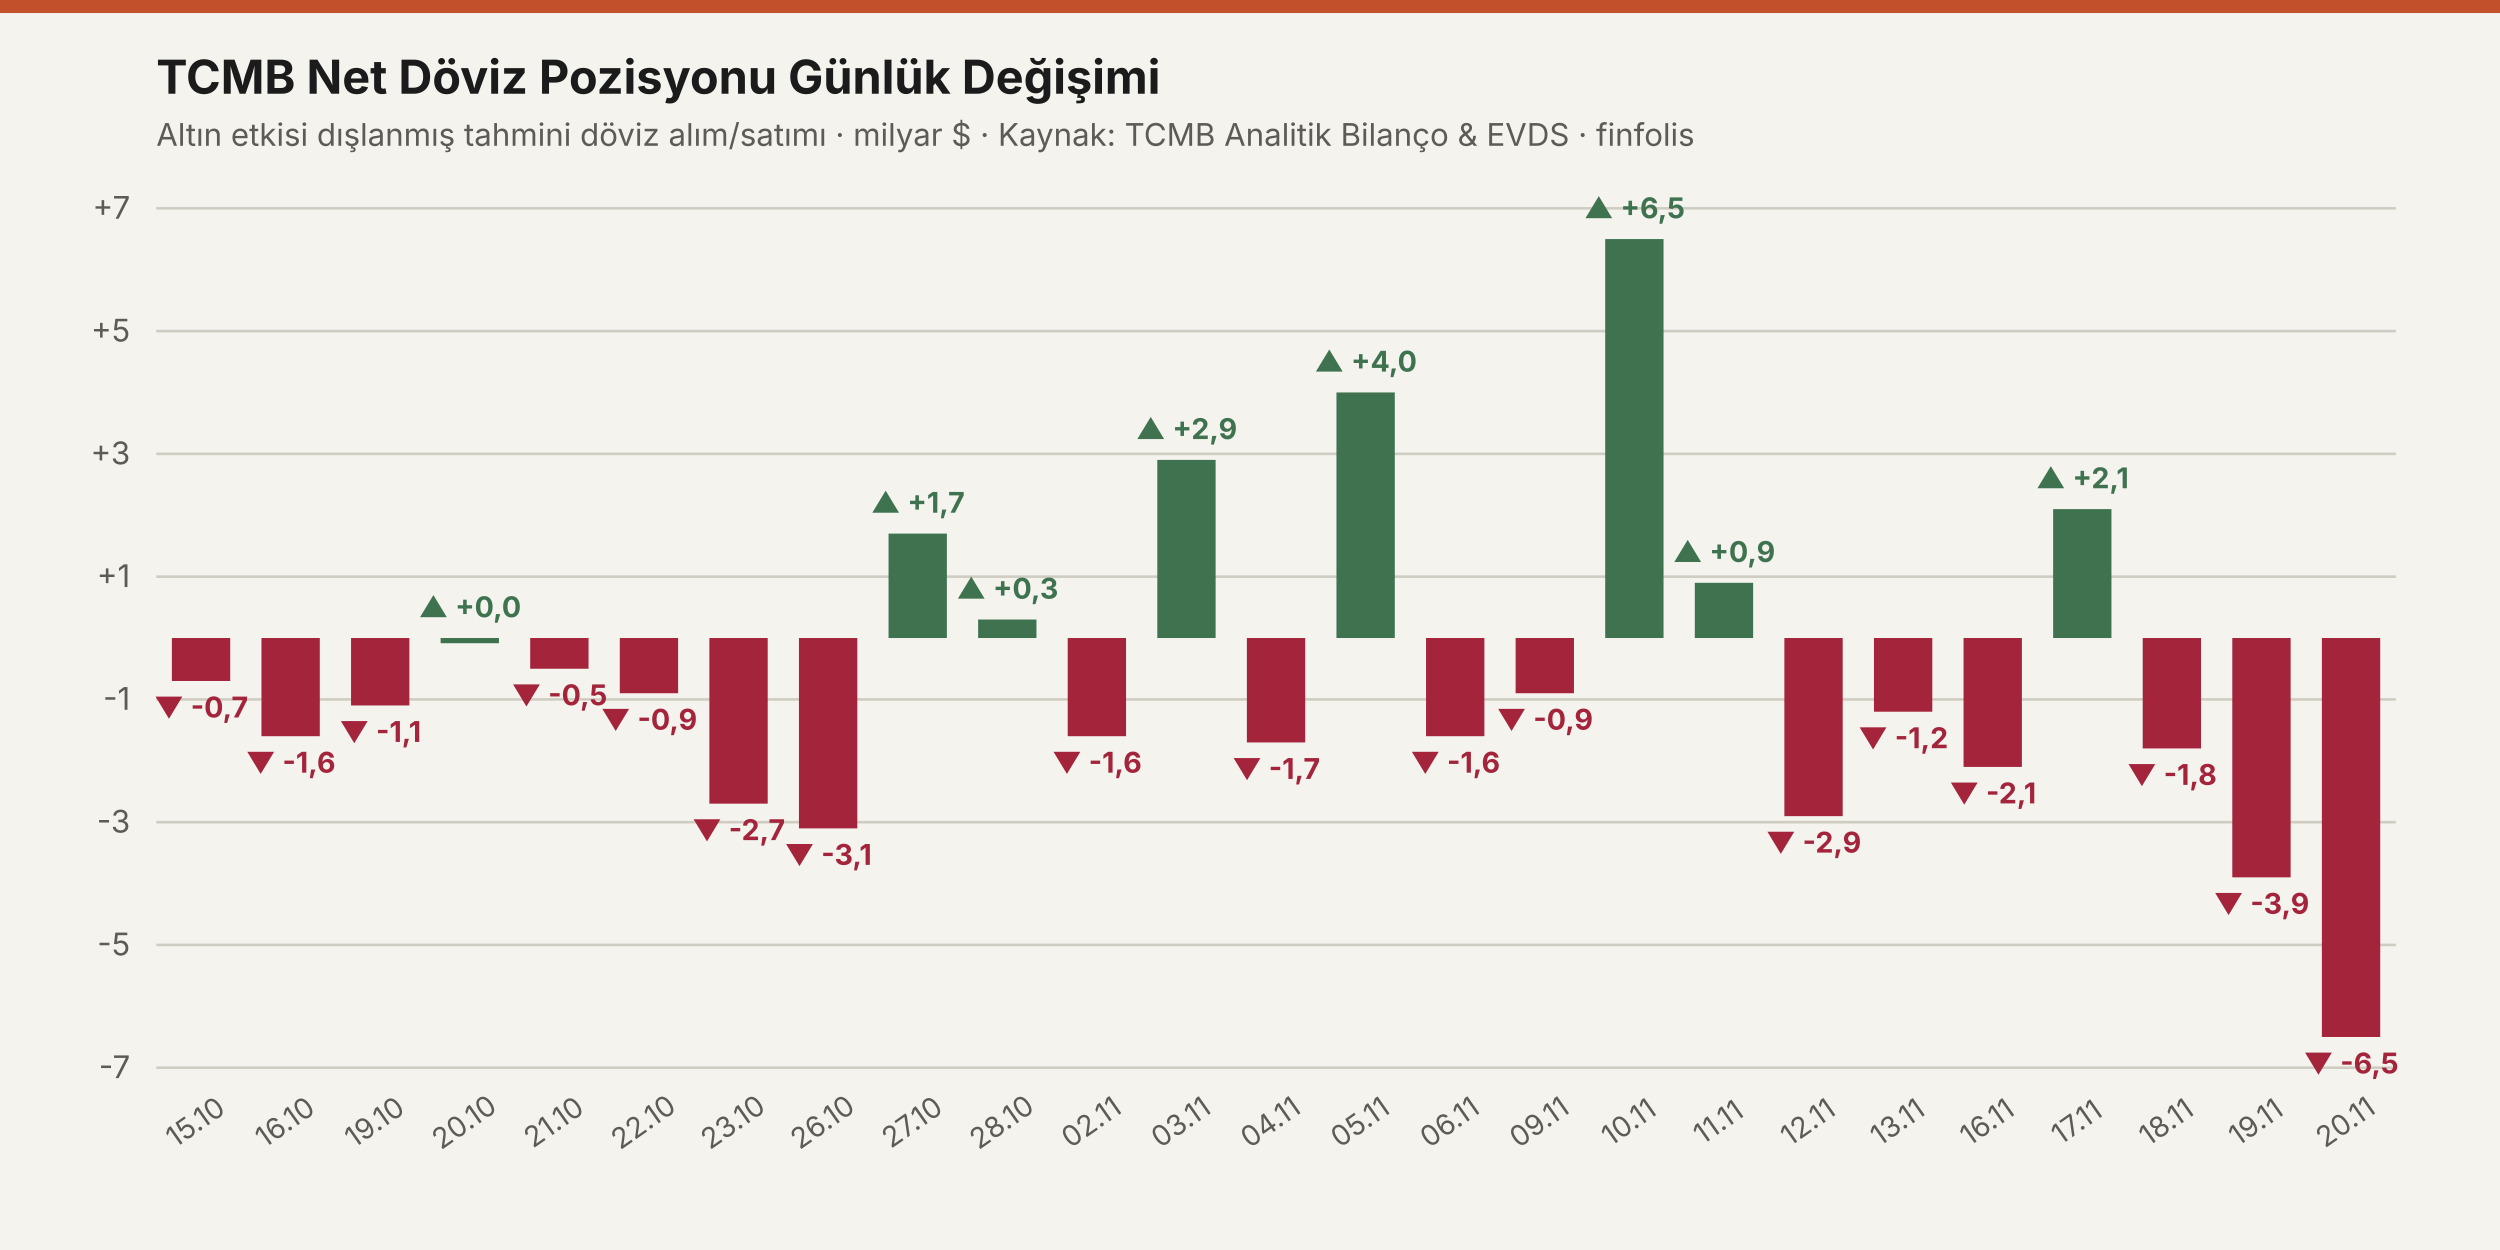
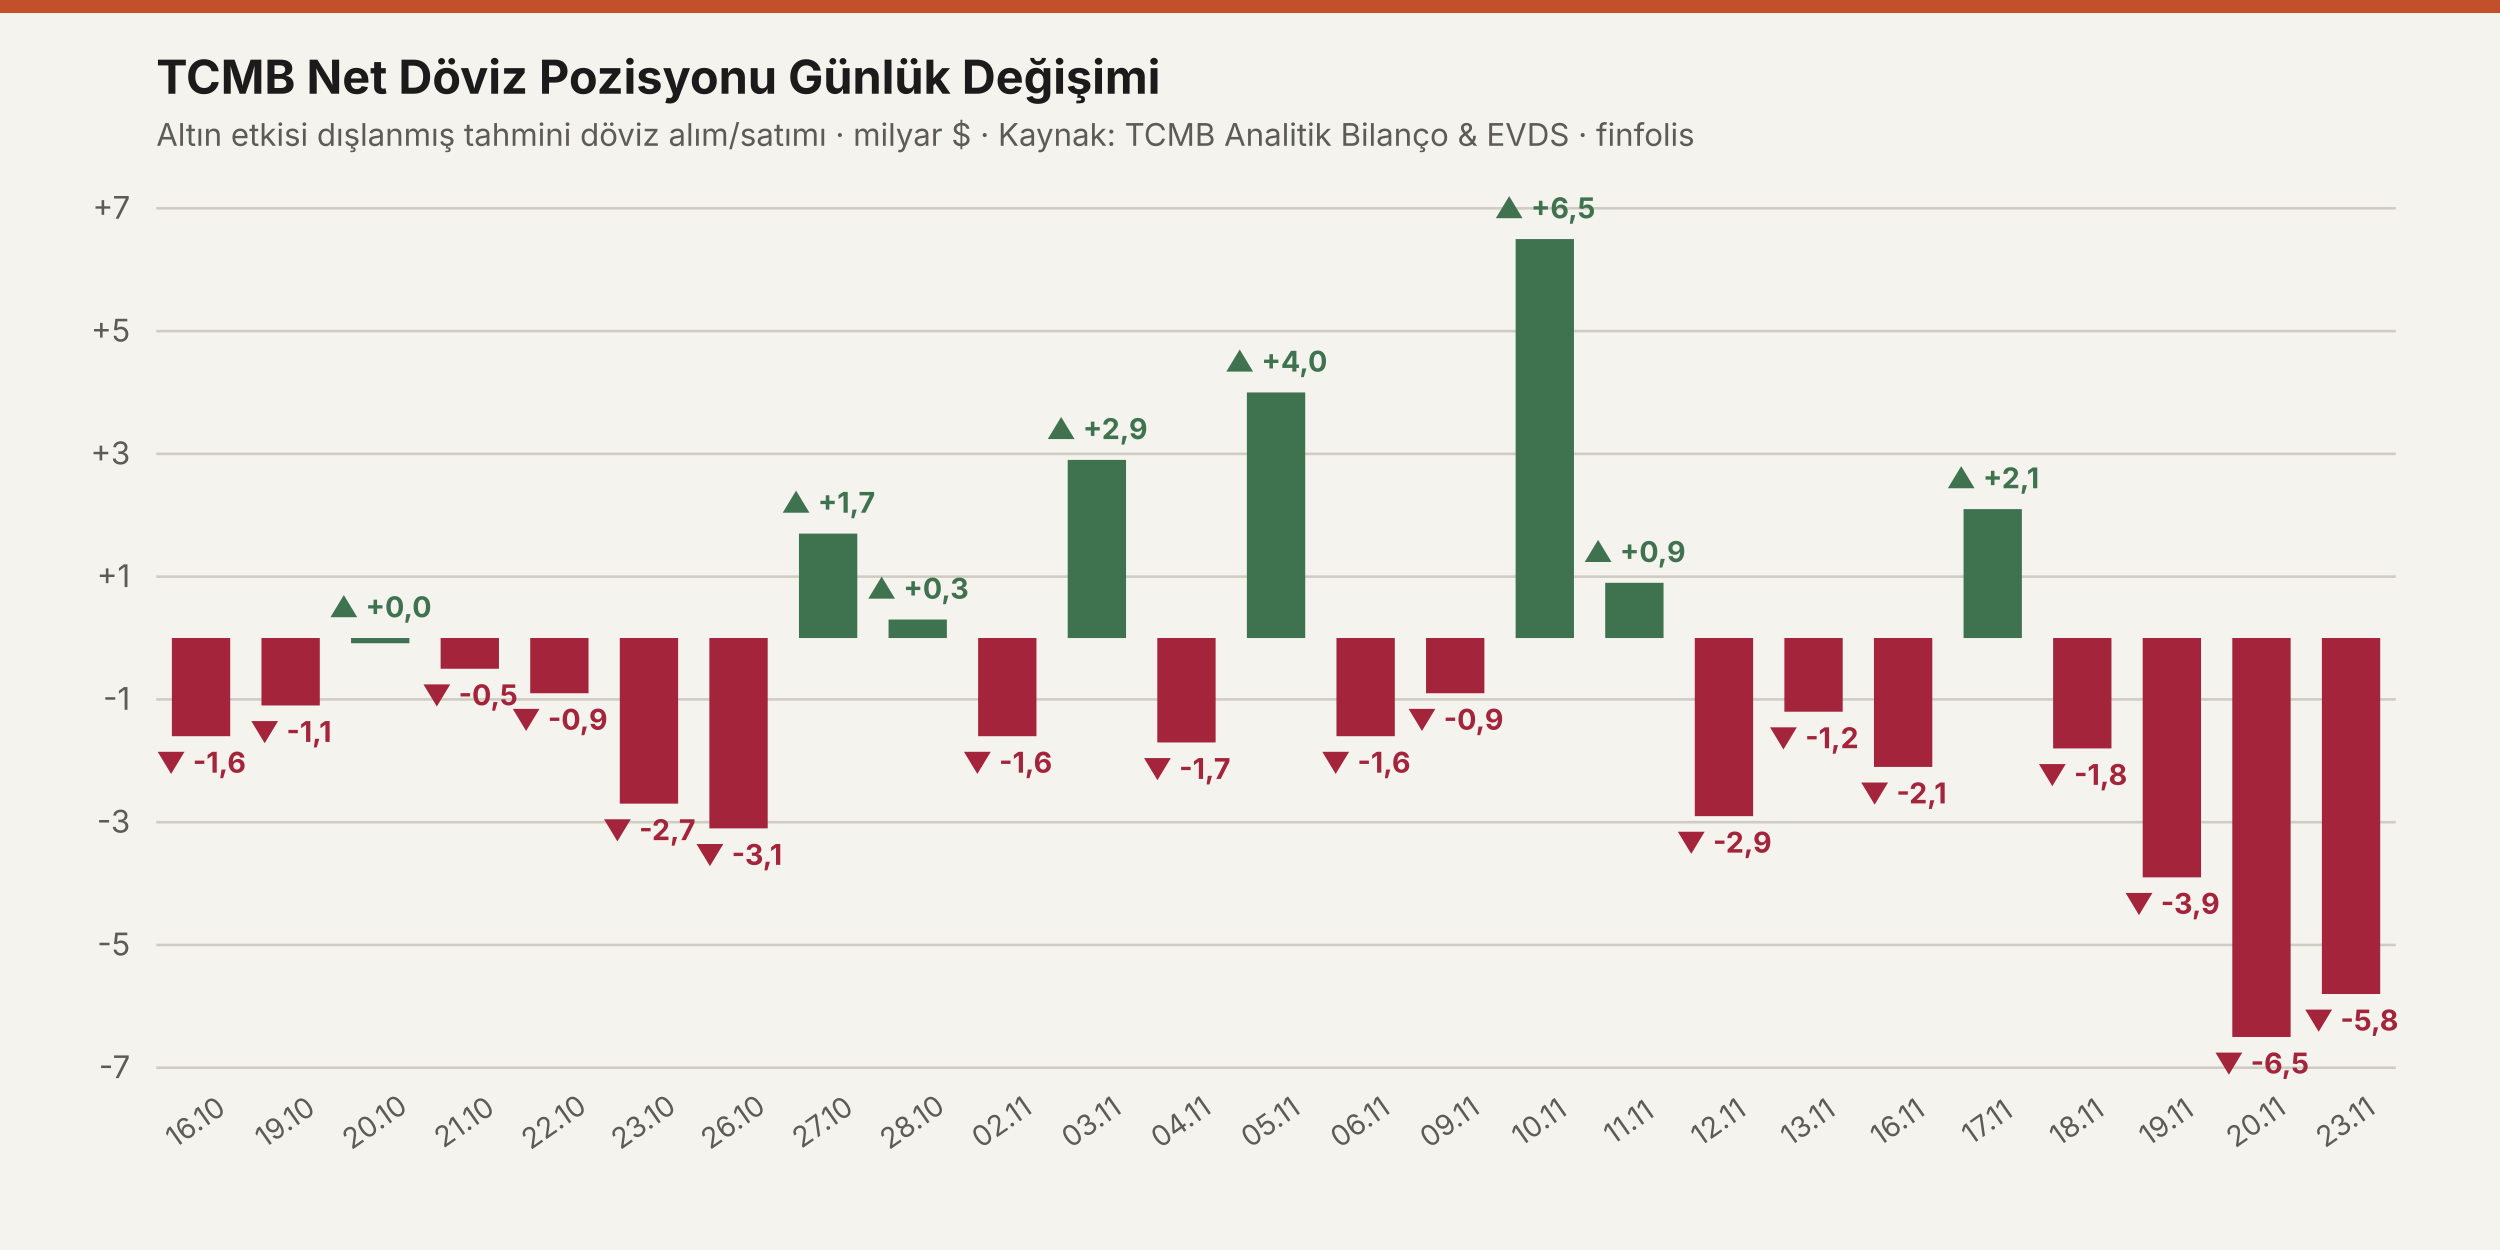
<svg xmlns="http://www.w3.org/2000/svg" viewBox="0 0 960 480" width="100%" height="100%">
  <rect width="960" height="480" fill="#f4f3ee" />
  <rect x="0" y="0" width="960" height="5" fill="#c2502b" />
  <text x="60" y="36" fill="#1b1b1b" font-size="18" font-weight="700" font-family="system-ui, -apple-system, sans-serif">
    TCMB Net Döviz Pozisyonu Günlük Değişimi
  </text>
  <text x="60" y="56" fill="#5d5b55" font-size="12" font-family="system-ui, -apple-system, sans-serif">
    Altın etkisi dışlanmış tahmini döviz alım/satımı · milyar $ · Kaynak: TCMB Analitik Bilanço &amp; EVDS · finfolis
  </text>
  <line x1="60" y1="410" x2="920" y2="410" stroke="#cfccc2" stroke-width="1" />
  <text x="50" y="414" fill="#5d5b55" font-size="12" font-weight="400" font-family="system-ui, -apple-system, sans-serif" text-anchor="end">-7</text>
  <line x1="60" y1="362.857" x2="920" y2="362.857" stroke="#cfccc2" stroke-width="1" />
  <text x="50" y="366.857" fill="#5d5b55" font-size="12" font-weight="400" font-family="system-ui, -apple-system, sans-serif" text-anchor="end">-5</text>
  <line x1="60" y1="315.714" x2="920" y2="315.714" stroke="#cfccc2" stroke-width="1" />
  <text x="50" y="319.714" fill="#5d5b55" font-size="12" font-weight="400" font-family="system-ui, -apple-system, sans-serif" text-anchor="end">-3</text>
  <line x1="60" y1="268.571" x2="920" y2="268.571" stroke="#cfccc2" stroke-width="1" />
  <text x="50" y="272.571" fill="#5d5b55" font-size="12" font-weight="400" font-family="system-ui, -apple-system, sans-serif" text-anchor="end">-1</text>
  <line x1="60" y1="221.429" x2="920" y2="221.429" stroke="#cfccc2" stroke-width="1" />
  <text x="50" y="225.429" fill="#5d5b55" font-size="12" font-weight="400" font-family="system-ui, -apple-system, sans-serif" text-anchor="end">+1</text>
  <line x1="60" y1="174.286" x2="920" y2="174.286" stroke="#cfccc2" stroke-width="1" />
  <text x="50" y="178.286" fill="#5d5b55" font-size="12" font-weight="400" font-family="system-ui, -apple-system, sans-serif" text-anchor="end">+3</text>
  <line x1="60" y1="127.143" x2="920" y2="127.143" stroke="#cfccc2" stroke-width="1" />
  <text x="50" y="131.143" fill="#5d5b55" font-size="12" font-weight="400" font-family="system-ui, -apple-system, sans-serif" text-anchor="end">+5</text>
  <line x1="60" y1="80" x2="920" y2="80" stroke="#cfccc2" stroke-width="1" />
  <text x="50" y="84" fill="#5d5b55" font-size="12" font-weight="400" font-family="system-ui, -apple-system, sans-serif" text-anchor="end">+7</text>
-   <rect x="66.0" y="245.0" width="22.4" height="16.5" fill="#a3243b" />
-   <text x="77.2" y="275.5" fill="#a3243b" font-size="11" font-weight="700" font-family="system-ui, -apple-system, sans-serif" text-anchor="middle">▼ -0,7</text>
-   <rect x="100.4" y="245.0" width="22.4" height="37.7" fill="#a3243b" />
-   <text x="111.6" y="296.7" fill="#a3243b" font-size="11" font-weight="700" font-family="system-ui, -apple-system, sans-serif" text-anchor="middle">▼ -1,6</text>
-   <rect x="134.8" y="245.0" width="22.4" height="25.9" fill="#a3243b" />
-   <text x="146.0" y="284.9" fill="#a3243b" font-size="11" font-weight="700" font-family="system-ui, -apple-system, sans-serif" text-anchor="middle">▼ -1,1</text>
-   <rect x="169.2" y="245.0" width="22.4" height="2.0" fill="#3f7350" />
-   <text x="180.4" y="237.0" fill="#3f7350" font-size="11" font-weight="700" font-family="system-ui, -apple-system, sans-serif" text-anchor="middle">▲ +0,0</text>
-   <rect x="203.6" y="245.0" width="22.4" height="11.8" fill="#a3243b" />
-   <text x="214.8" y="270.8" fill="#a3243b" font-size="11" font-weight="700" font-family="system-ui, -apple-system, sans-serif" text-anchor="middle">▼ -0,5</text>
-   <rect x="238.0" y="245.0" width="22.4" height="21.2" fill="#a3243b" />
-   <text x="249.2" y="280.2" fill="#a3243b" font-size="11" font-weight="700" font-family="system-ui, -apple-system, sans-serif" text-anchor="middle">▼ -0,9</text>
-   <rect x="272.4" y="245.0" width="22.4" height="63.6" fill="#a3243b" />
-   <text x="283.6" y="322.6" fill="#a3243b" font-size="11" font-weight="700" font-family="system-ui, -apple-system, sans-serif" text-anchor="middle">▼ -2,7</text>
-   <rect x="306.8" y="245.0" width="22.4" height="73.1" fill="#a3243b" />
-   <text x="318.0" y="332.1" fill="#a3243b" font-size="11" font-weight="700" font-family="system-ui, -apple-system, sans-serif" text-anchor="middle">▼ -3,1</text>
-   <rect x="341.2" y="204.9" width="22.4" height="40.1" fill="#3f7350" />
-   <text x="352.4" y="196.9" fill="#3f7350" font-size="11" font-weight="700" font-family="system-ui, -apple-system, sans-serif" text-anchor="middle">▲ +1,7</text>
-   <rect x="375.6" y="237.9" width="22.4" height="7.1" fill="#3f7350" />
-   <text x="386.8" y="229.9" fill="#3f7350" font-size="11" font-weight="700" font-family="system-ui, -apple-system, sans-serif" text-anchor="middle">▲ +0,3</text>
-   <rect x="410.0" y="245.0" width="22.4" height="37.7" fill="#a3243b" />
-   <text x="421.2" y="296.7" fill="#a3243b" font-size="11" font-weight="700" font-family="system-ui, -apple-system, sans-serif" text-anchor="middle">▼ -1,6</text>
-   <rect x="444.4" y="176.6" width="22.4" height="68.4" fill="#3f7350" />
-   <text x="455.6" y="168.6" fill="#3f7350" font-size="11" font-weight="700" font-family="system-ui, -apple-system, sans-serif" text-anchor="middle">▲ +2,9</text>
-   <rect x="478.8" y="245.0" width="22.4" height="40.1" fill="#a3243b" />
-   <text x="490.0" y="299.1" fill="#a3243b" font-size="11" font-weight="700" font-family="system-ui, -apple-system, sans-serif" text-anchor="middle">▼ -1,7</text>
-   <rect x="513.2" y="150.7" width="22.4" height="94.3" fill="#3f7350" />
-   <text x="524.4" y="142.7" fill="#3f7350" font-size="11" font-weight="700" font-family="system-ui, -apple-system, sans-serif" text-anchor="middle">▲ +4,0</text>
-   <rect x="547.6" y="245.0" width="22.4" height="37.7" fill="#a3243b" />
-   <text x="558.8" y="296.7" fill="#a3243b" font-size="11" font-weight="700" font-family="system-ui, -apple-system, sans-serif" text-anchor="middle">▼ -1,6</text>
-   <rect x="582.0" y="245.0" width="22.4" height="21.2" fill="#a3243b" />
-   <text x="593.2" y="280.2" fill="#a3243b" font-size="11" font-weight="700" font-family="system-ui, -apple-system, sans-serif" text-anchor="middle">▼ -0,9</text>
-   <rect x="616.4" y="91.8" width="22.4" height="153.2" fill="#3f7350" />
-   <text x="627.6" y="83.8" fill="#3f7350" font-size="11" font-weight="700" font-family="system-ui, -apple-system, sans-serif" text-anchor="middle">▲ +6,5</text>
-   <rect x="650.8" y="223.8" width="22.4" height="21.2" fill="#3f7350" />
-   <text x="662.0" y="215.8" fill="#3f7350" font-size="11" font-weight="700" font-family="system-ui, -apple-system, sans-serif" text-anchor="middle">▲ +0,9</text>
-   <rect x="685.2" y="245.0" width="22.4" height="68.4" fill="#a3243b" />
-   <text x="696.4" y="327.4" fill="#a3243b" font-size="11" font-weight="700" font-family="system-ui, -apple-system, sans-serif" text-anchor="middle">▼ -2,9</text>
-   <rect x="719.6" y="245.0" width="22.4" height="28.3" fill="#a3243b" />
-   <text x="730.8" y="287.3" fill="#a3243b" font-size="11" font-weight="700" font-family="system-ui, -apple-system, sans-serif" text-anchor="middle">▼ -1,2</text>
-   <rect x="754.0" y="245.0" width="22.4" height="49.5" fill="#a3243b" />
-   <text x="765.2" y="308.5" fill="#a3243b" font-size="11" font-weight="700" font-family="system-ui, -apple-system, sans-serif" text-anchor="middle">▼ -2,1</text>
-   <rect x="788.4" y="195.5" width="22.4" height="49.5" fill="#3f7350" />
-   <text x="799.6" y="187.5" fill="#3f7350" font-size="11" font-weight="700" font-family="system-ui, -apple-system, sans-serif" text-anchor="middle">▲ +2,1</text>
-   <rect x="822.8" y="245.0" width="22.4" height="42.4" fill="#a3243b" />
-   <text x="834.0" y="301.4" fill="#a3243b" font-size="11" font-weight="700" font-family="system-ui, -apple-system, sans-serif" text-anchor="middle">▼ -1,8</text>
-   <rect x="857.2" y="245.0" width="22.4" height="91.9" fill="#a3243b" />
-   <text x="868.4" y="350.9" fill="#a3243b" font-size="11" font-weight="700" font-family="system-ui, -apple-system, sans-serif" text-anchor="middle">▼ -3,9</text>
-   <rect x="891.6" y="245.0" width="22.4" height="153.2" fill="#a3243b" />
-   <text x="902.8" y="412.2" fill="#a3243b" font-size="11" font-weight="700" font-family="system-ui, -apple-system, sans-serif" text-anchor="middle">▼ -6,5</text>
-   <text x="77.2" y="434" fill="#5d5b55" font-size="11" font-family="system-ui, -apple-system, sans-serif" text-anchor="middle" transform="rotate(-35 77.2 434)">15.10</text>
-   <text x="111.6" y="434" fill="#5d5b55" font-size="11" font-family="system-ui, -apple-system, sans-serif" text-anchor="middle" transform="rotate(-35 111.6 434)">16.10</text>
-   <text x="146.0" y="434" fill="#5d5b55" font-size="11" font-family="system-ui, -apple-system, sans-serif" text-anchor="middle" transform="rotate(-35 146.0 434)">19.10</text>
-   <text x="180.4" y="434" fill="#5d5b55" font-size="11" font-family="system-ui, -apple-system, sans-serif" text-anchor="middle" transform="rotate(-35 180.4 434)">20.10</text>
-   <text x="214.8" y="434" fill="#5d5b55" font-size="11" font-family="system-ui, -apple-system, sans-serif" text-anchor="middle" transform="rotate(-35 214.8 434)">21.10</text>
-   <text x="249.2" y="434" fill="#5d5b55" font-size="11" font-family="system-ui, -apple-system, sans-serif" text-anchor="middle" transform="rotate(-35 249.2 434)">22.10</text>
-   <text x="283.6" y="434" fill="#5d5b55" font-size="11" font-family="system-ui, -apple-system, sans-serif" text-anchor="middle" transform="rotate(-35 283.6 434)">23.10</text>
-   <text x="318.0" y="434" fill="#5d5b55" font-size="11" font-family="system-ui, -apple-system, sans-serif" text-anchor="middle" transform="rotate(-35 318.0 434)">26.10</text>
-   <text x="352.4" y="434" fill="#5d5b55" font-size="11" font-family="system-ui, -apple-system, sans-serif" text-anchor="middle" transform="rotate(-35 352.4 434)">27.10</text>
-   <text x="386.8" y="434" fill="#5d5b55" font-size="11" font-family="system-ui, -apple-system, sans-serif" text-anchor="middle" transform="rotate(-35 386.8 434)">28.10</text>
-   <text x="421.2" y="434" fill="#5d5b55" font-size="11" font-family="system-ui, -apple-system, sans-serif" text-anchor="middle" transform="rotate(-35 421.2 434)">02.11</text>
-   <text x="455.6" y="434" fill="#5d5b55" font-size="11" font-family="system-ui, -apple-system, sans-serif" text-anchor="middle" transform="rotate(-35 455.6 434)">03.11</text>
-   <text x="490.0" y="434" fill="#5d5b55" font-size="11" font-family="system-ui, -apple-system, sans-serif" text-anchor="middle" transform="rotate(-35 490.0 434)">04.11</text>
-   <text x="524.4" y="434" fill="#5d5b55" font-size="11" font-family="system-ui, -apple-system, sans-serif" text-anchor="middle" transform="rotate(-35 524.4 434)">05.11</text>
-   <text x="558.8" y="434" fill="#5d5b55" font-size="11" font-family="system-ui, -apple-system, sans-serif" text-anchor="middle" transform="rotate(-35 558.8 434)">06.11</text>
-   <text x="593.2" y="434" fill="#5d5b55" font-size="11" font-family="system-ui, -apple-system, sans-serif" text-anchor="middle" transform="rotate(-35 593.2 434)">09.11</text>
-   <text x="627.6" y="434" fill="#5d5b55" font-size="11" font-family="system-ui, -apple-system, sans-serif" text-anchor="middle" transform="rotate(-35 627.6 434)">10.11</text>
-   <text x="662.0" y="434" fill="#5d5b55" font-size="11" font-family="system-ui, -apple-system, sans-serif" text-anchor="middle" transform="rotate(-35 662.0 434)">11.11</text>
-   <text x="696.4" y="434" fill="#5d5b55" font-size="11" font-family="system-ui, -apple-system, sans-serif" text-anchor="middle" transform="rotate(-35 696.4 434)">12.11</text>
-   <text x="730.8" y="434" fill="#5d5b55" font-size="11" font-family="system-ui, -apple-system, sans-serif" text-anchor="middle" transform="rotate(-35 730.8 434)">13.11</text>
-   <text x="765.2" y="434" fill="#5d5b55" font-size="11" font-family="system-ui, -apple-system, sans-serif" text-anchor="middle" transform="rotate(-35 765.2 434)">16.11</text>
-   <text x="799.6" y="434" fill="#5d5b55" font-size="11" font-family="system-ui, -apple-system, sans-serif" text-anchor="middle" transform="rotate(-35 799.6 434)">17.11</text>
-   <text x="834.0" y="434" fill="#5d5b55" font-size="11" font-family="system-ui, -apple-system, sans-serif" text-anchor="middle" transform="rotate(-35 834.0 434)">18.11</text>
-   <text x="868.4" y="434" fill="#5d5b55" font-size="11" font-family="system-ui, -apple-system, sans-serif" text-anchor="middle" transform="rotate(-35 868.4 434)">19.11</text>
-   <text x="902.8" y="434" fill="#5d5b55" font-size="11" font-family="system-ui, -apple-system, sans-serif" text-anchor="middle" transform="rotate(-35 902.8 434)">20.11</text>
+   <rect x="66.0" y="245.0" width="22.4" height="37.7" fill="#a3243b" />
+   <text x="77.2" y="296.7" fill="#a3243b" font-size="11" font-weight="700" font-family="system-ui, -apple-system, sans-serif" text-anchor="middle">▼ -1,6</text>
+   <rect x="100.4" y="245.0" width="22.4" height="25.9" fill="#a3243b" />
+   <text x="111.6" y="284.9" fill="#a3243b" font-size="11" font-weight="700" font-family="system-ui, -apple-system, sans-serif" text-anchor="middle">▼ -1,1</text>
+   <rect x="134.8" y="245.0" width="22.4" height="2.0" fill="#3f7350" />
+   <text x="146.0" y="237.0" fill="#3f7350" font-size="11" font-weight="700" font-family="system-ui, -apple-system, sans-serif" text-anchor="middle">▲ +0,0</text>
+   <rect x="169.2" y="245.0" width="22.4" height="11.8" fill="#a3243b" />
+   <text x="180.4" y="270.8" fill="#a3243b" font-size="11" font-weight="700" font-family="system-ui, -apple-system, sans-serif" text-anchor="middle">▼ -0,5</text>
+   <rect x="203.6" y="245.0" width="22.4" height="21.2" fill="#a3243b" />
+   <text x="214.8" y="280.2" fill="#a3243b" font-size="11" font-weight="700" font-family="system-ui, -apple-system, sans-serif" text-anchor="middle">▼ -0,9</text>
+   <rect x="238.0" y="245.0" width="22.4" height="63.6" fill="#a3243b" />
+   <text x="249.2" y="322.6" fill="#a3243b" font-size="11" font-weight="700" font-family="system-ui, -apple-system, sans-serif" text-anchor="middle">▼ -2,7</text>
+   <rect x="272.4" y="245.0" width="22.4" height="73.1" fill="#a3243b" />
+   <text x="283.6" y="332.1" fill="#a3243b" font-size="11" font-weight="700" font-family="system-ui, -apple-system, sans-serif" text-anchor="middle">▼ -3,1</text>
+   <rect x="306.8" y="204.9" width="22.4" height="40.1" fill="#3f7350" />
+   <text x="318.0" y="196.9" fill="#3f7350" font-size="11" font-weight="700" font-family="system-ui, -apple-system, sans-serif" text-anchor="middle">▲ +1,7</text>
+   <rect x="341.2" y="237.9" width="22.4" height="7.1" fill="#3f7350" />
+   <text x="352.4" y="229.9" fill="#3f7350" font-size="11" font-weight="700" font-family="system-ui, -apple-system, sans-serif" text-anchor="middle">▲ +0,3</text>
+   <rect x="375.6" y="245.0" width="22.4" height="37.7" fill="#a3243b" />
+   <text x="386.8" y="296.7" fill="#a3243b" font-size="11" font-weight="700" font-family="system-ui, -apple-system, sans-serif" text-anchor="middle">▼ -1,6</text>
+   <rect x="410.0" y="176.6" width="22.4" height="68.4" fill="#3f7350" />
+   <text x="421.2" y="168.6" fill="#3f7350" font-size="11" font-weight="700" font-family="system-ui, -apple-system, sans-serif" text-anchor="middle">▲ +2,9</text>
+   <rect x="444.4" y="245.0" width="22.4" height="40.1" fill="#a3243b" />
+   <text x="455.6" y="299.1" fill="#a3243b" font-size="11" font-weight="700" font-family="system-ui, -apple-system, sans-serif" text-anchor="middle">▼ -1,7</text>
+   <rect x="478.8" y="150.7" width="22.4" height="94.3" fill="#3f7350" />
+   <text x="490.0" y="142.7" fill="#3f7350" font-size="11" font-weight="700" font-family="system-ui, -apple-system, sans-serif" text-anchor="middle">▲ +4,0</text>
+   <rect x="513.2" y="245.0" width="22.4" height="37.7" fill="#a3243b" />
+   <text x="524.4" y="296.7" fill="#a3243b" font-size="11" font-weight="700" font-family="system-ui, -apple-system, sans-serif" text-anchor="middle">▼ -1,6</text>
+   <rect x="547.6" y="245.0" width="22.4" height="21.2" fill="#a3243b" />
+   <text x="558.8" y="280.2" fill="#a3243b" font-size="11" font-weight="700" font-family="system-ui, -apple-system, sans-serif" text-anchor="middle">▼ -0,9</text>
+   <rect x="582.0" y="91.8" width="22.4" height="153.2" fill="#3f7350" />
+   <text x="593.2" y="83.8" fill="#3f7350" font-size="11" font-weight="700" font-family="system-ui, -apple-system, sans-serif" text-anchor="middle">▲ +6,5</text>
+   <rect x="616.4" y="223.8" width="22.4" height="21.2" fill="#3f7350" />
+   <text x="627.6" y="215.8" fill="#3f7350" font-size="11" font-weight="700" font-family="system-ui, -apple-system, sans-serif" text-anchor="middle">▲ +0,9</text>
+   <rect x="650.8" y="245.0" width="22.4" height="68.4" fill="#a3243b" />
+   <text x="662.0" y="327.4" fill="#a3243b" font-size="11" font-weight="700" font-family="system-ui, -apple-system, sans-serif" text-anchor="middle">▼ -2,9</text>
+   <rect x="685.2" y="245.0" width="22.4" height="28.3" fill="#a3243b" />
+   <text x="696.4" y="287.3" fill="#a3243b" font-size="11" font-weight="700" font-family="system-ui, -apple-system, sans-serif" text-anchor="middle">▼ -1,2</text>
+   <rect x="719.6" y="245.0" width="22.4" height="49.5" fill="#a3243b" />
+   <text x="730.8" y="308.5" fill="#a3243b" font-size="11" font-weight="700" font-family="system-ui, -apple-system, sans-serif" text-anchor="middle">▼ -2,1</text>
+   <rect x="754.0" y="195.5" width="22.4" height="49.5" fill="#3f7350" />
+   <text x="765.2" y="187.5" fill="#3f7350" font-size="11" font-weight="700" font-family="system-ui, -apple-system, sans-serif" text-anchor="middle">▲ +2,1</text>
+   <rect x="788.4" y="245.0" width="22.4" height="42.4" fill="#a3243b" />
+   <text x="799.6" y="301.4" fill="#a3243b" font-size="11" font-weight="700" font-family="system-ui, -apple-system, sans-serif" text-anchor="middle">▼ -1,8</text>
+   <rect x="822.8" y="245.0" width="22.4" height="91.9" fill="#a3243b" />
+   <text x="834.0" y="350.9" fill="#a3243b" font-size="11" font-weight="700" font-family="system-ui, -apple-system, sans-serif" text-anchor="middle">▼ -3,9</text>
+   <rect x="857.2" y="245.0" width="22.4" height="153.2" fill="#a3243b" />
+   <text x="868.4" y="412.2" fill="#a3243b" font-size="11" font-weight="700" font-family="system-ui, -apple-system, sans-serif" text-anchor="middle">▼ -6,5</text>
+   <rect x="891.6" y="245.0" width="22.4" height="136.7" fill="#a3243b" />
+   <text x="902.8" y="395.7" fill="#a3243b" font-size="11" font-weight="700" font-family="system-ui, -apple-system, sans-serif" text-anchor="middle">▼ -5,8</text>
+   <text x="77.2" y="434" fill="#5d5b55" font-size="11" font-family="system-ui, -apple-system, sans-serif" text-anchor="middle" transform="rotate(-35 77.2 434)">16.10</text>
+   <text x="111.6" y="434" fill="#5d5b55" font-size="11" font-family="system-ui, -apple-system, sans-serif" text-anchor="middle" transform="rotate(-35 111.6 434)">19.10</text>
+   <text x="146.0" y="434" fill="#5d5b55" font-size="11" font-family="system-ui, -apple-system, sans-serif" text-anchor="middle" transform="rotate(-35 146.0 434)">20.10</text>
+   <text x="180.4" y="434" fill="#5d5b55" font-size="11" font-family="system-ui, -apple-system, sans-serif" text-anchor="middle" transform="rotate(-35 180.4 434)">21.10</text>
+   <text x="214.8" y="434" fill="#5d5b55" font-size="11" font-family="system-ui, -apple-system, sans-serif" text-anchor="middle" transform="rotate(-35 214.8 434)">22.10</text>
+   <text x="249.2" y="434" fill="#5d5b55" font-size="11" font-family="system-ui, -apple-system, sans-serif" text-anchor="middle" transform="rotate(-35 249.2 434)">23.10</text>
+   <text x="283.6" y="434" fill="#5d5b55" font-size="11" font-family="system-ui, -apple-system, sans-serif" text-anchor="middle" transform="rotate(-35 283.6 434)">26.10</text>
+   <text x="318.0" y="434" fill="#5d5b55" font-size="11" font-family="system-ui, -apple-system, sans-serif" text-anchor="middle" transform="rotate(-35 318.0 434)">27.10</text>
+   <text x="352.4" y="434" fill="#5d5b55" font-size="11" font-family="system-ui, -apple-system, sans-serif" text-anchor="middle" transform="rotate(-35 352.4 434)">28.10</text>
+   <text x="386.8" y="434" fill="#5d5b55" font-size="11" font-family="system-ui, -apple-system, sans-serif" text-anchor="middle" transform="rotate(-35 386.8 434)">02.11</text>
+   <text x="421.2" y="434" fill="#5d5b55" font-size="11" font-family="system-ui, -apple-system, sans-serif" text-anchor="middle" transform="rotate(-35 421.2 434)">03.11</text>
+   <text x="455.6" y="434" fill="#5d5b55" font-size="11" font-family="system-ui, -apple-system, sans-serif" text-anchor="middle" transform="rotate(-35 455.6 434)">04.11</text>
+   <text x="490.0" y="434" fill="#5d5b55" font-size="11" font-family="system-ui, -apple-system, sans-serif" text-anchor="middle" transform="rotate(-35 490.0 434)">05.11</text>
+   <text x="524.4" y="434" fill="#5d5b55" font-size="11" font-family="system-ui, -apple-system, sans-serif" text-anchor="middle" transform="rotate(-35 524.4 434)">06.11</text>
+   <text x="558.8" y="434" fill="#5d5b55" font-size="11" font-family="system-ui, -apple-system, sans-serif" text-anchor="middle" transform="rotate(-35 558.8 434)">09.11</text>
+   <text x="593.2" y="434" fill="#5d5b55" font-size="11" font-family="system-ui, -apple-system, sans-serif" text-anchor="middle" transform="rotate(-35 593.2 434)">10.11</text>
+   <text x="627.6" y="434" fill="#5d5b55" font-size="11" font-family="system-ui, -apple-system, sans-serif" text-anchor="middle" transform="rotate(-35 627.6 434)">11.11</text>
+   <text x="662.0" y="434" fill="#5d5b55" font-size="11" font-family="system-ui, -apple-system, sans-serif" text-anchor="middle" transform="rotate(-35 662.0 434)">12.11</text>
+   <text x="696.4" y="434" fill="#5d5b55" font-size="11" font-family="system-ui, -apple-system, sans-serif" text-anchor="middle" transform="rotate(-35 696.4 434)">13.11</text>
+   <text x="730.8" y="434" fill="#5d5b55" font-size="11" font-family="system-ui, -apple-system, sans-serif" text-anchor="middle" transform="rotate(-35 730.8 434)">16.11</text>
+   <text x="765.2" y="434" fill="#5d5b55" font-size="11" font-family="system-ui, -apple-system, sans-serif" text-anchor="middle" transform="rotate(-35 765.2 434)">17.11</text>
+   <text x="799.6" y="434" fill="#5d5b55" font-size="11" font-family="system-ui, -apple-system, sans-serif" text-anchor="middle" transform="rotate(-35 799.6 434)">18.11</text>
+   <text x="834.0" y="434" fill="#5d5b55" font-size="11" font-family="system-ui, -apple-system, sans-serif" text-anchor="middle" transform="rotate(-35 834.0 434)">19.11</text>
+   <text x="868.4" y="434" fill="#5d5b55" font-size="11" font-family="system-ui, -apple-system, sans-serif" text-anchor="middle" transform="rotate(-35 868.4 434)">20.11</text>
+   <text x="902.8" y="434" fill="#5d5b55" font-size="11" font-family="system-ui, -apple-system, sans-serif" text-anchor="middle" transform="rotate(-35 902.8 434)">23.11</text>
</svg>
